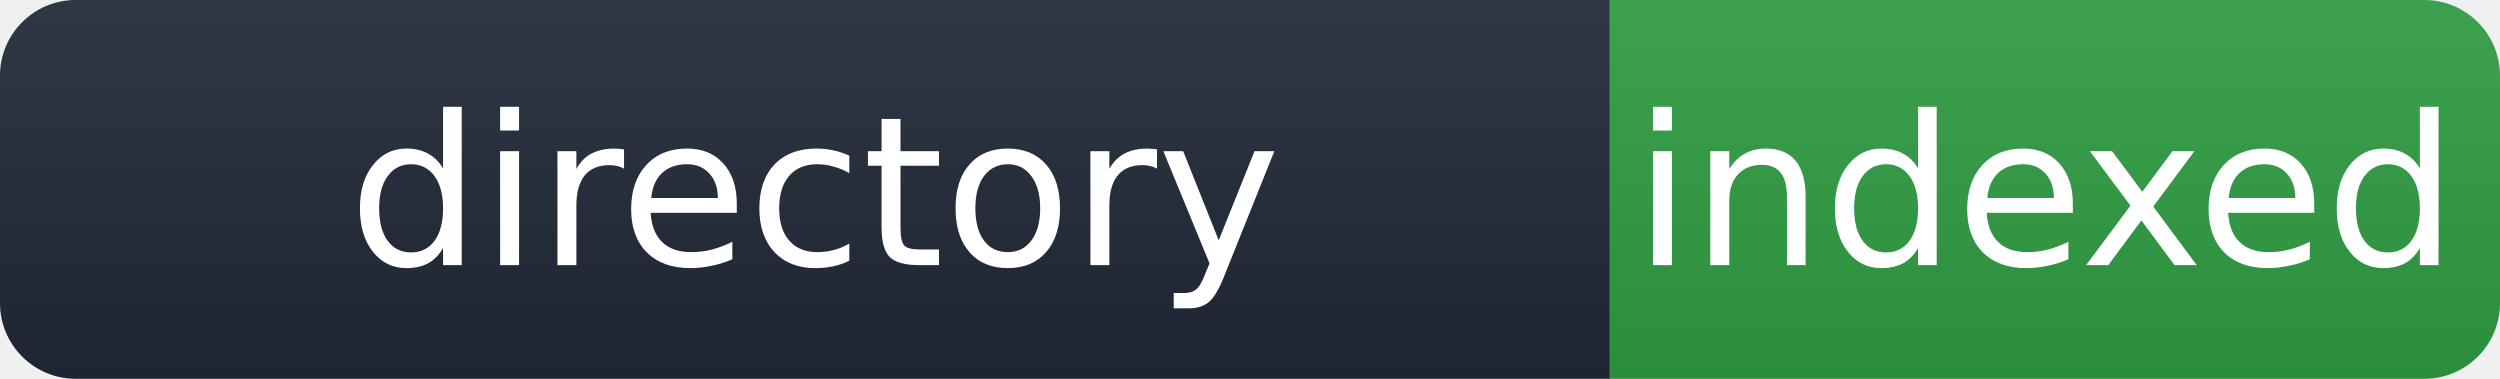
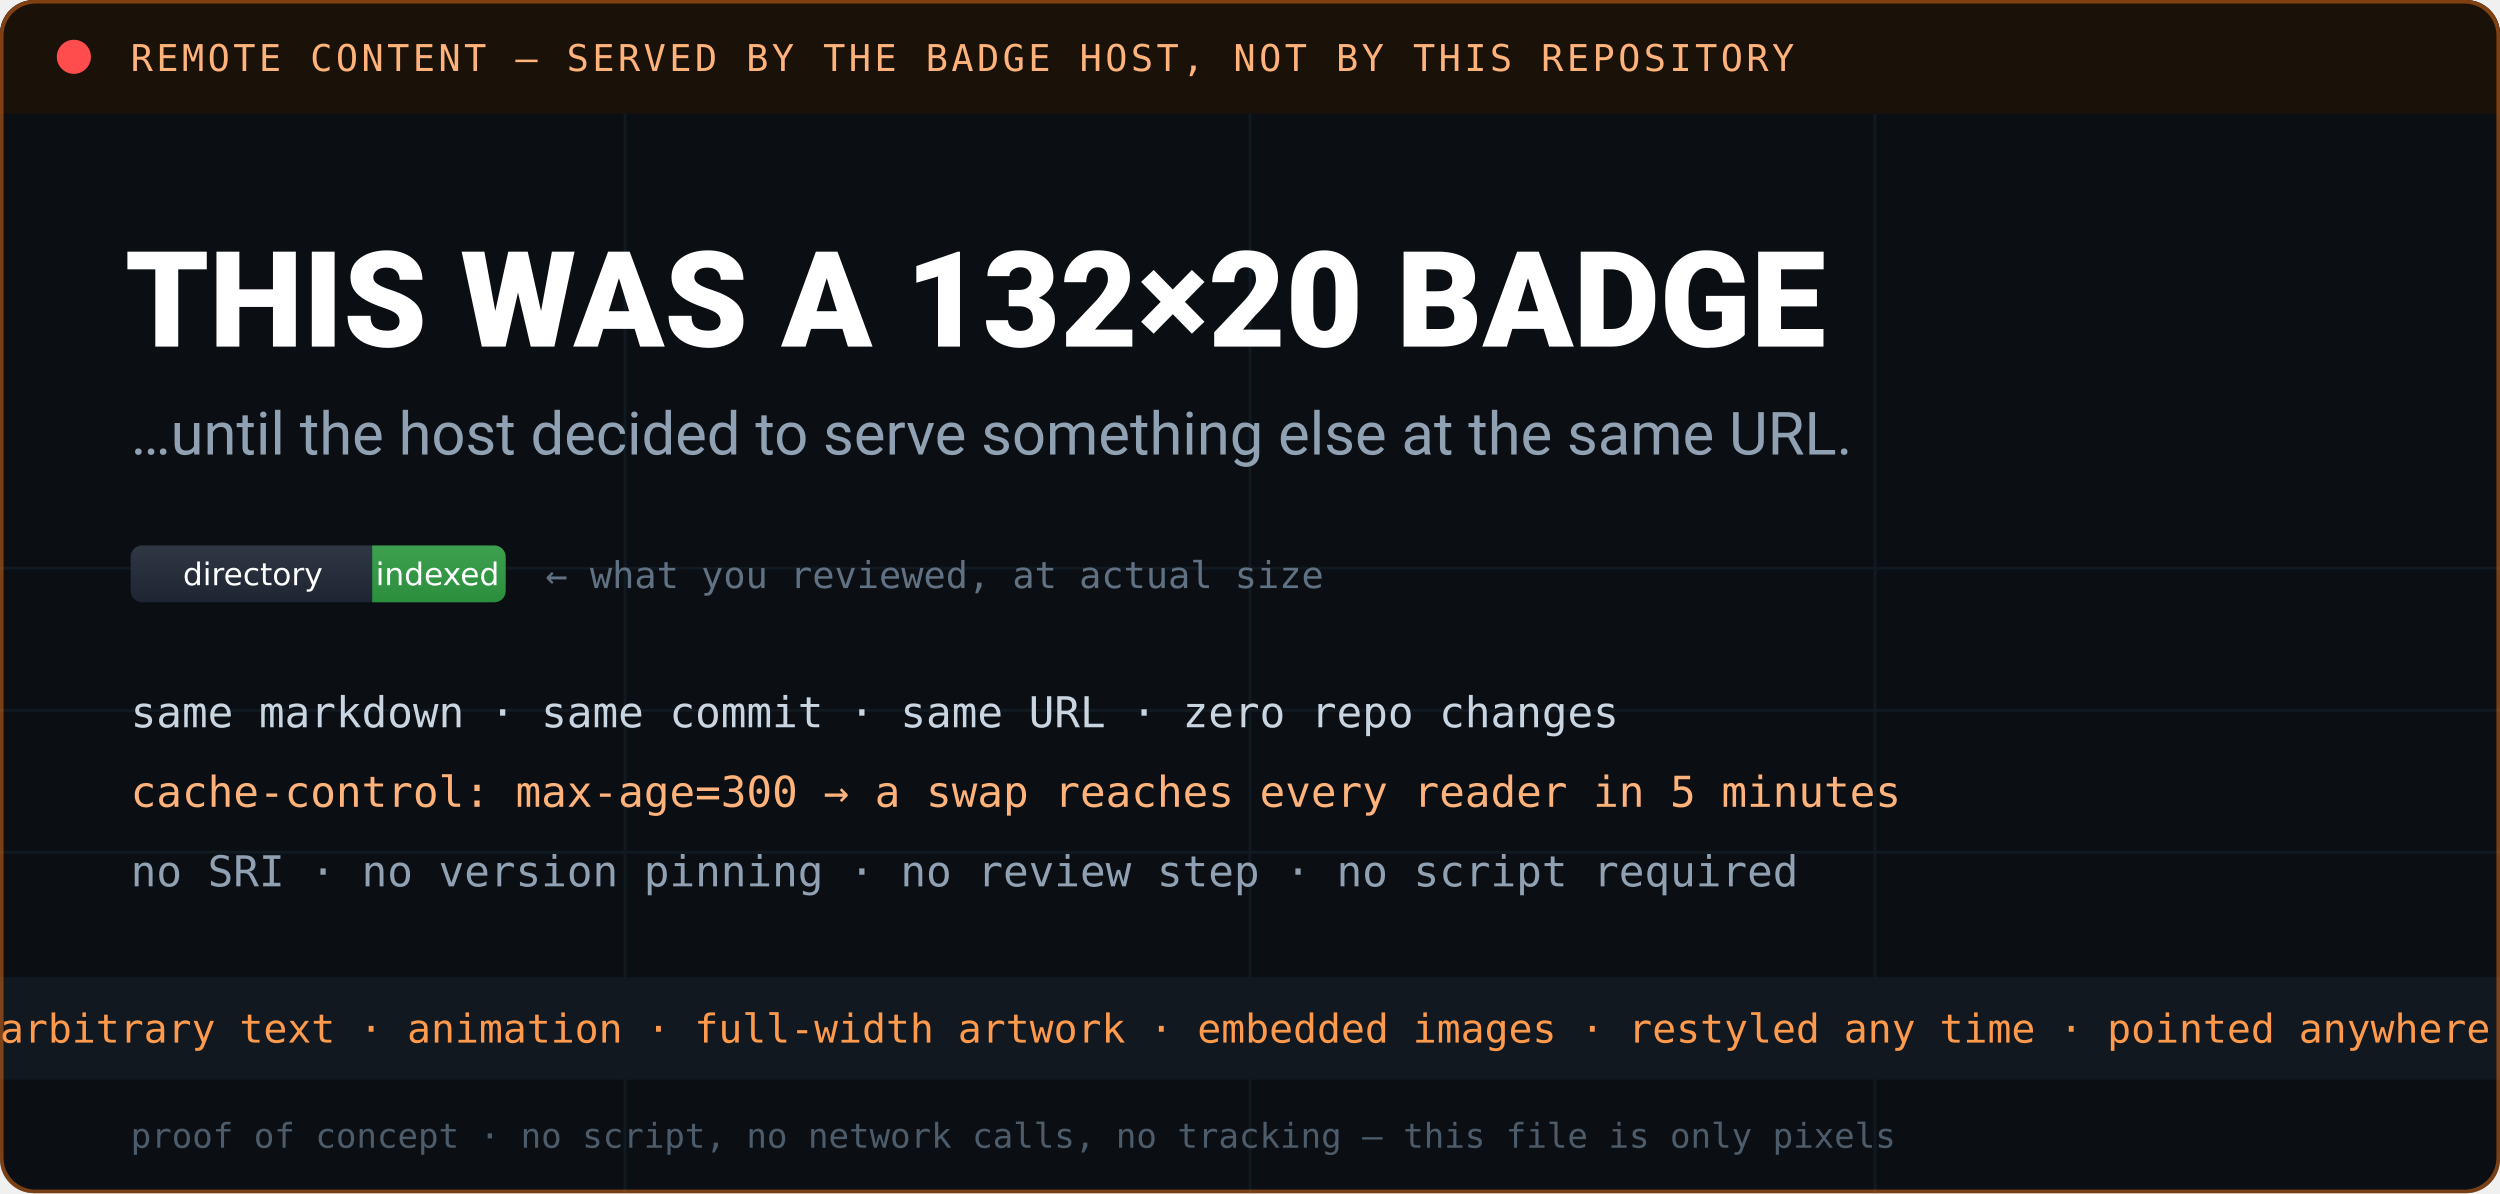
- <svg xmlns="http://www.w3.org/2000/svg" width="132" height="20" role="img" aria-label="directory: indexed">
-   <linearGradient id="s" x2="0" y2="100%">
-     <stop offset="0" stop-color="#bbb" stop-opacity=".1" />
-     <stop offset="1" stop-opacity=".1" />
-   </linearGradient>
-   <clipPath id="r">
-     <rect width="132" height="20" rx="4" fill="#fff" />
-   </clipPath>
-   <g clip-path="url(#r)">
-     <rect width="85" height="20" fill="#1f2937" />
-     <rect x="85" width="47" height="20" fill="#2f9e44" />
-     <rect width="132" height="20" fill="url(#s)" />
-   </g>
-   <g fill="#fff" text-anchor="middle" font-family="Verdana,DejaVu Sans,Geneva,sans-serif" font-size="11">
-     <text x="43" y="14">directory</text>
-     <text x="108" y="14">indexed</text>
+ <svg xmlns="http://www.w3.org/2000/svg" width="880" height="420" viewBox="0 0 880 420" role="img" aria-label="Badge takeover proof of concept">
+   <defs>
+     <clipPath id="card">
+       <rect width="880" height="420" rx="12" />
+     </clipPath>
+     <clipPath id="mq">
+       <rect x="0" y="344" width="880" height="36" />
+     </clipPath>
+     <linearGradient id="sweep" x1="0" y1="0" x2="1" y2="0">
+       <stop offset="0" stop-color="#ff7a18" stop-opacity="0" />
+       <stop offset="0.5" stop-color="#ff7a18" stop-opacity="0.30" />
+       <stop offset="1" stop-color="#ff7a18" stop-opacity="0" />
+     </linearGradient>
+     <linearGradient id="shine" x2="0" y2="100%">
+       <stop offset="0" stop-color="#bbb" stop-opacity=".1" />
+       <stop offset="1" stop-opacity=".1" />
+     </linearGradient>
+   </defs>
+   <style>
+     .f{font-family:system-ui,-apple-system,"Segoe UI",Roboto,Helvetica,Arial,sans-serif}
+     .m{font-family:ui-monospace,SFMono-Regular,Menlo,Consolas,"DejaVu Sans Mono",monospace}
+     .pulse{animation:p 1.1s ease-in-out infinite}
+     @keyframes p{0%,100%{opacity:1}50%{opacity:.12}}
+     .glow{animation:g 3s ease-in-out infinite}
+     @keyframes g{0%,100%{opacity:.55}50%{opacity:1}}
+   </style>
+   <g clip-path="url(#card)">
+     <rect width="880" height="420" fill="#0b0f14" />
+     <g opacity="0.55">
+       <path d="M0 250 H880 M0 300 H880 M0 200 H880" stroke="#16202b" stroke-width="1" />
+       <path d="M220 0 V420 M440 0 V420 M660 0 V420" stroke="#16202b" stroke-width="1" />
+     </g>
+     <g>
+       <rect x="-460" y="0" width="300" height="420" fill="url(#sweep)" transform="skewX(-18)">
+         <animateTransform attributeName="transform" type="translate" from="-200 0" to="1320 0" dur="4.6s" repeatCount="indefinite" additive="sum" />
+       </rect>
+     </g>
+     <rect x="0" y="0" width="880" height="40" fill="#1a1109" />
+     <circle cx="26" cy="20" r="6" fill="#ff4d4d" class="pulse" />
+     <text x="46" y="25" class="m" font-size="13" fill="#ffb37a" letter-spacing="1.2">REMOTE CONTENT — SERVED BY THE BADGE HOST, NOT BY THIS REPOSITORY</text>
+     <text x="44" y="122" class="f" font-size="47" font-weight="800" fill="#ffffff">THIS WAS A 132×20 BADGE</text>
+     <text x="46" y="160" class="f" font-size="21" fill="#8fa1b3">…until the host decided to serve something else at the same URL.</text>
+     <g transform="translate(46,192)">
+       <g>
+         <clipPath id="rb">
+           <rect width="132" height="20" rx="4" />
+         </clipPath>
+         <g clip-path="url(#rb)">
+           <rect width="85" height="20" fill="#1f2937" />
+           <rect x="85" width="47" height="20" fill="#2f9e44" />
+           <rect width="132" height="20" fill="url(#shine)" />
+         </g>
+         <g fill="#fff" text-anchor="middle" font-family="Verdana,DejaVu Sans,sans-serif" font-size="11">
+           <text x="43" y="14">directory</text>
+           <text x="108" y="14">indexed</text>
+         </g>
+       </g>
+       <text x="146" y="15" class="m" font-size="13" fill="#5f7183">← what you reviewed, at actual size</text>
+     </g>
+     <g class="m" font-size="15" fill="#c9d6e2">
+       <text x="46" y="256">same markdown   ·   same commit   ·   same URL   ·   zero repo changes</text>
+       <text x="46" y="284" fill="#ffb37a">cache-control: max-age=300   →   a swap reaches every reader in 5 minutes</text>
+       <text x="46" y="312" fill="#8fa1b3">no SRI   ·   no version pinning   ·   no review step   ·   no script required</text>
+     </g>
+     <rect x="0" y="344" width="880" height="36" fill="#12181f" />
+     <g clip-path="url(#mq)">
+       <g class="m" font-size="14" fill="#ff9a4d">
+         <animateTransform attributeName="transform" type="translate" from="880 0" to="-980 0" dur="13s" repeatCount="indefinite" />
+         <text x="0" y="367">arbitrary text · animation · full-width artwork · embedded images · restyled any time · pointed anywhere · and the commit still just says "add badge" ·   </text>
+         <text x="980" y="367">arbitrary text · animation · full-width artwork · embedded images · restyled any time · pointed anywhere · and the commit still just says "add badge" ·   </text>
+       </g>
+     </g>
+     <text x="46" y="404" class="m glow" font-size="12" fill="#4c5c6b">proof of concept · no script, no network calls, no tracking — this file is only pixels</text>
+     <rect x="0.5" y="0.5" width="879" height="419" rx="12" fill="none" stroke="#ff7a18" stroke-opacity="0.45" stroke-width="1.5" />
  </g>
</svg>
